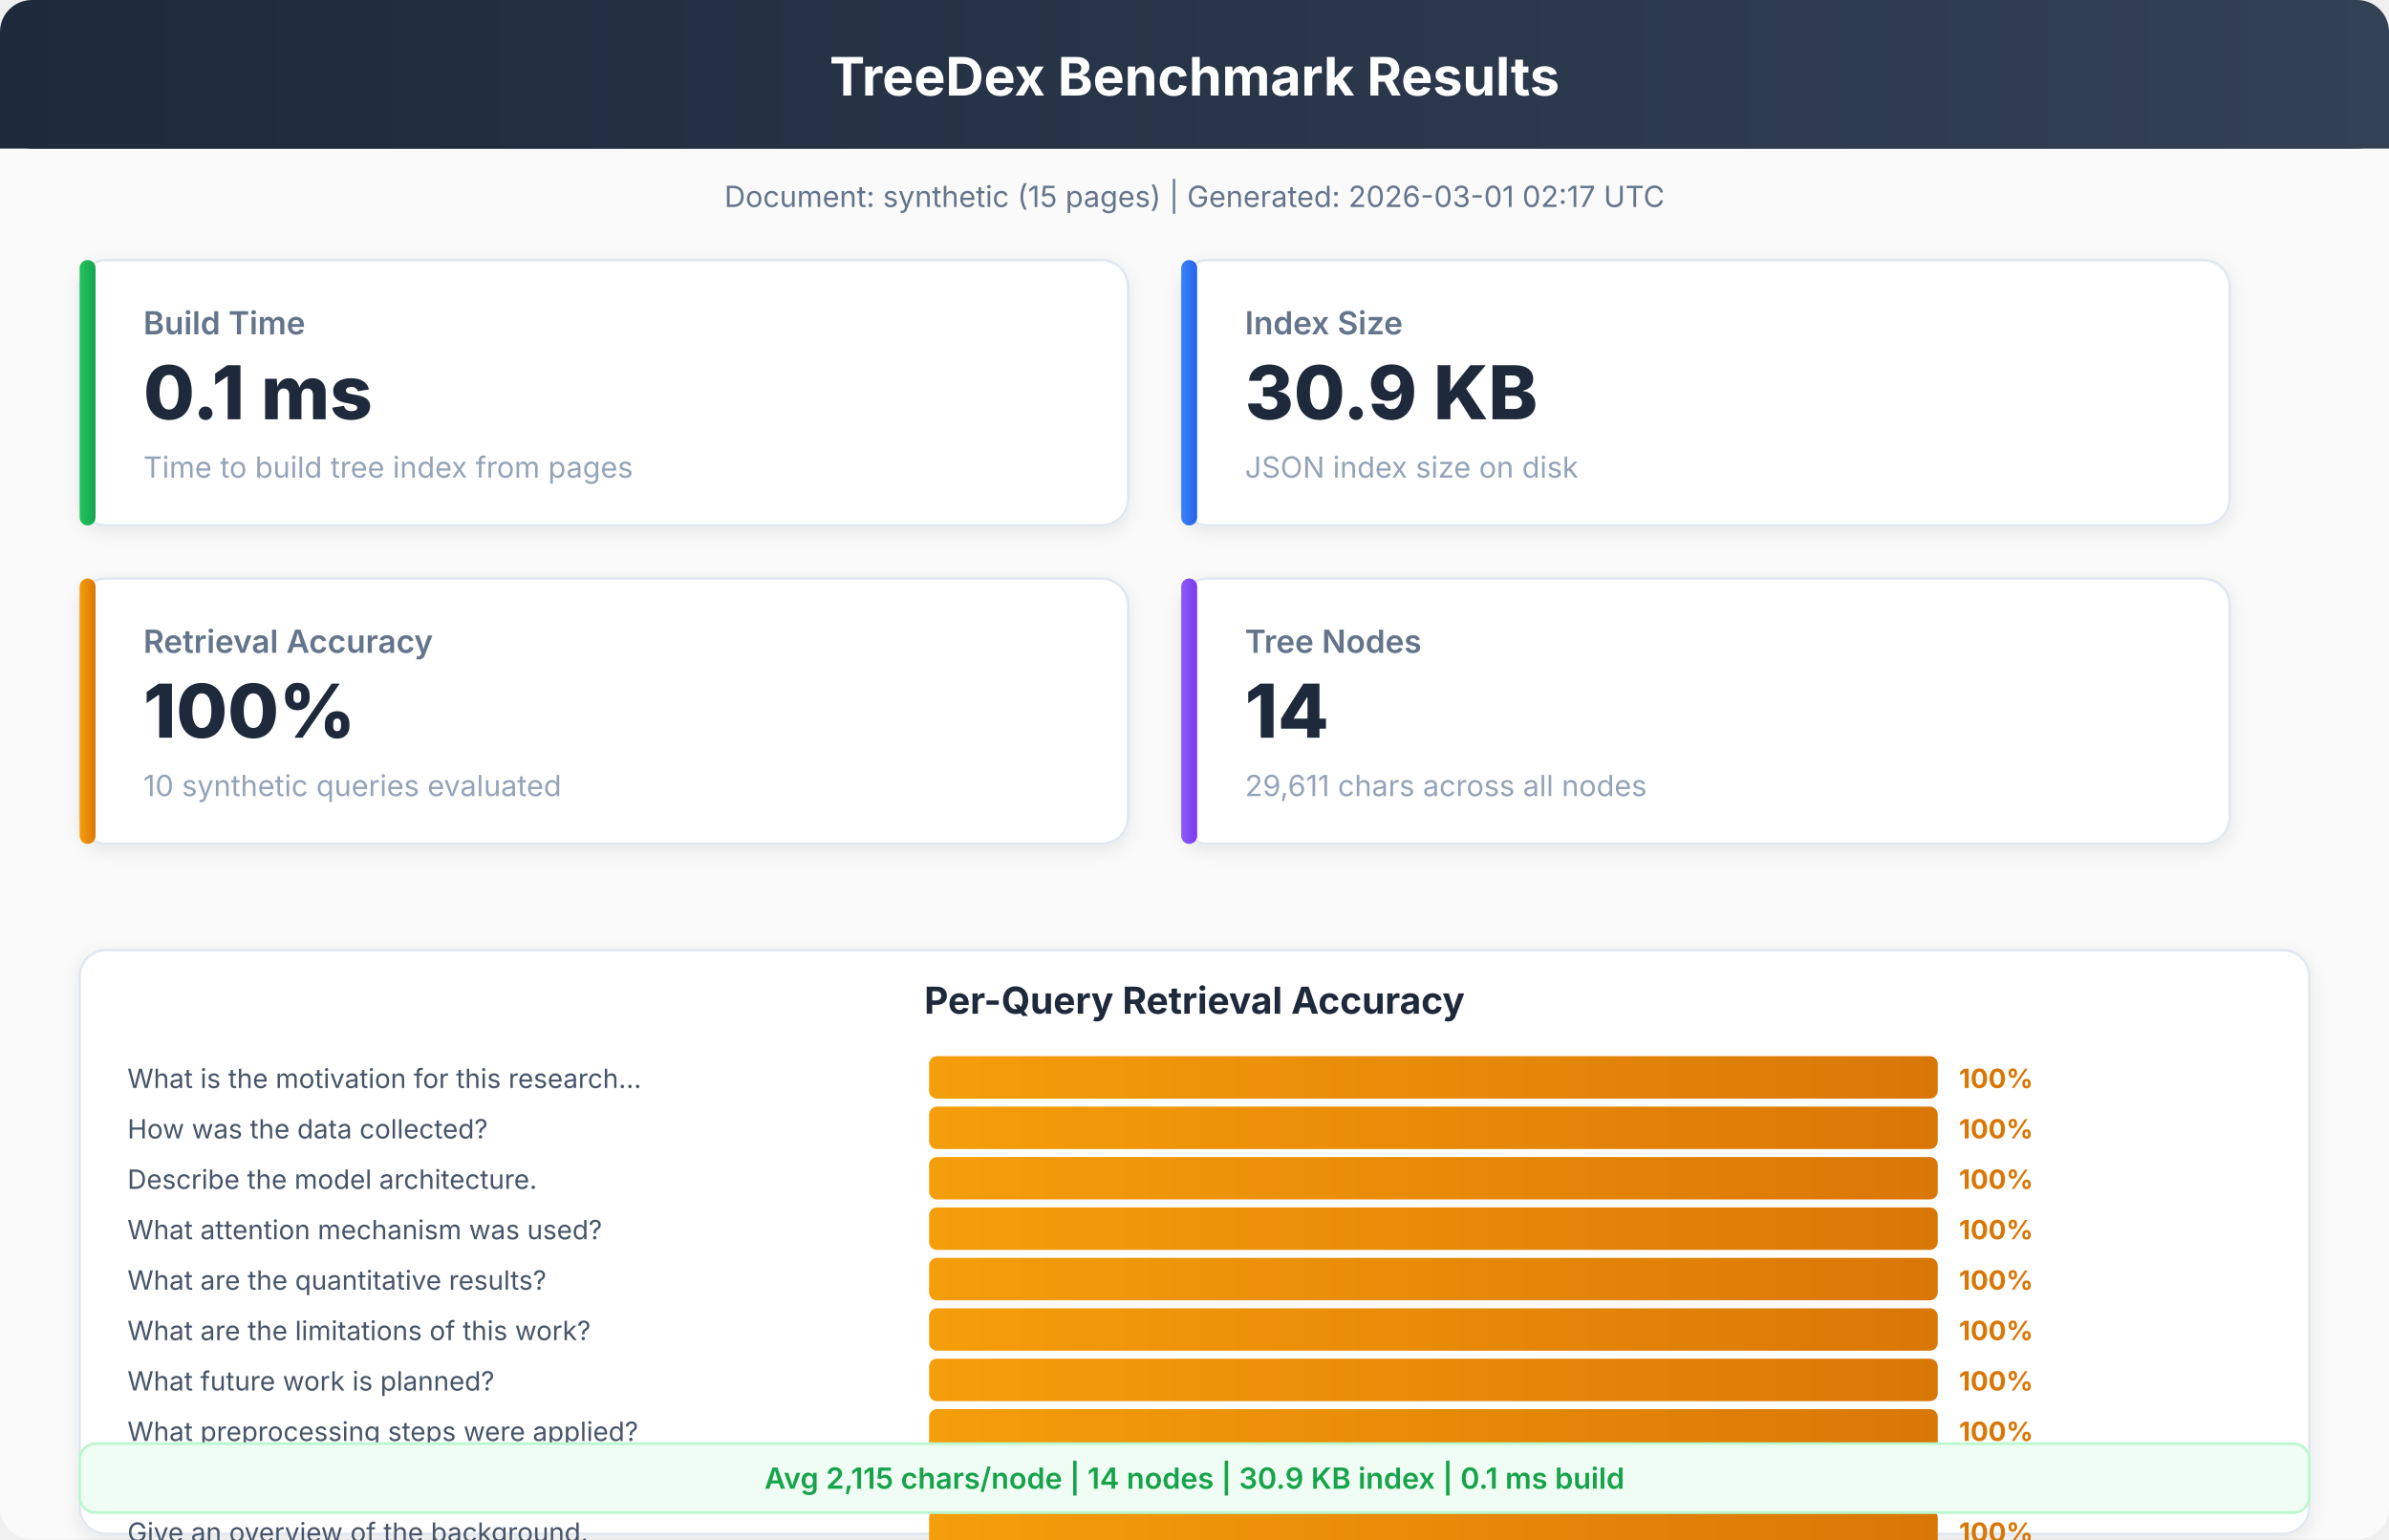
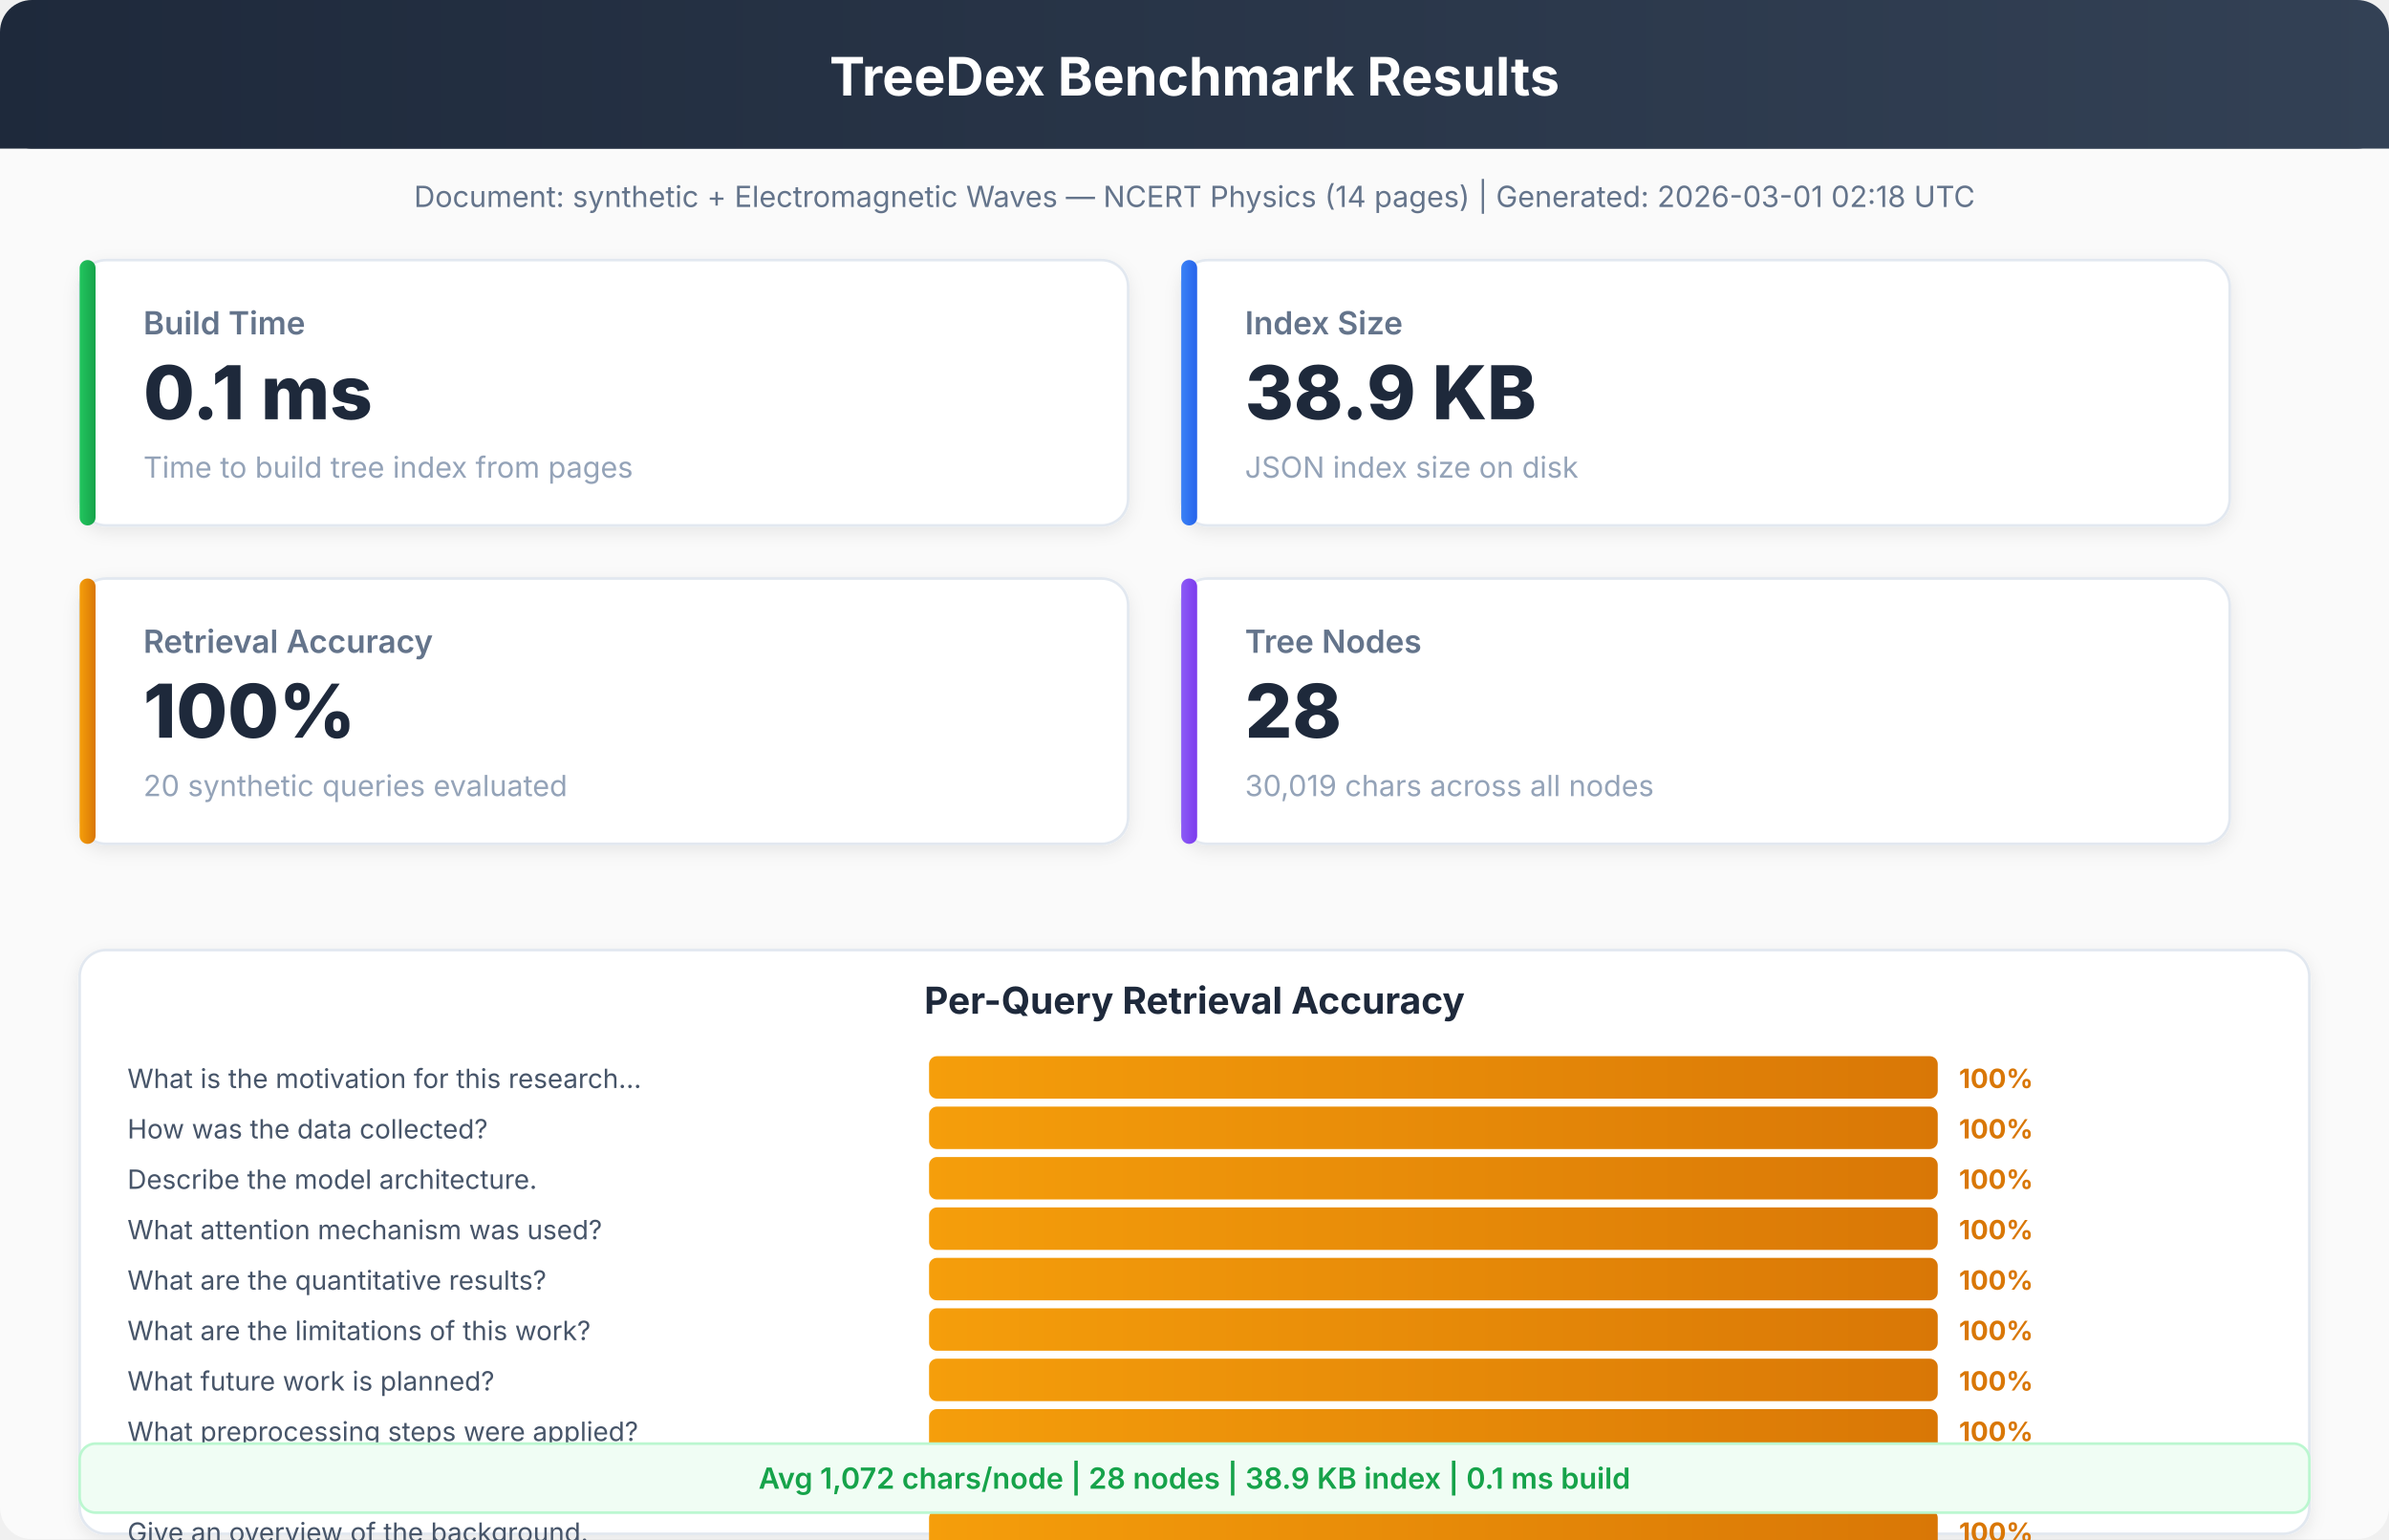
<svg xmlns="http://www.w3.org/2000/svg" viewBox="0 0 900 580" font-family="system-ui, -apple-system, sans-serif">
  <defs>
    <linearGradient id="hdr" x1="0%" y1="0%" x2="100%" y2="0%">
      <stop offset="0%" style="stop-color:#1e293b" />
      <stop offset="100%" style="stop-color:#334155" />
    </linearGradient>
    <linearGradient id="bar1" x1="0%" y1="0%" x2="100%" y2="0%">
      <stop offset="0%" style="stop-color:#22c55e" />
      <stop offset="100%" style="stop-color:#16a34a" />
    </linearGradient>
    <linearGradient id="bar2" x1="0%" y1="0%" x2="100%" y2="0%">
      <stop offset="0%" style="stop-color:#3b82f6" />
      <stop offset="100%" style="stop-color:#2563eb" />
    </linearGradient>
    <linearGradient id="bar3" x1="0%" y1="0%" x2="100%" y2="0%">
      <stop offset="0%" style="stop-color:#f59e0b" />
      <stop offset="100%" style="stop-color:#d97706" />
    </linearGradient>
    <linearGradient id="bar4" x1="0%" y1="0%" x2="100%" y2="0%">
      <stop offset="0%" style="stop-color:#8b5cf6" />
      <stop offset="100%" style="stop-color:#7c3aed" />
    </linearGradient>
    <filter id="sh">
      <feDropShadow dx="0" dy="2" stdDeviation="3" flood-opacity="0.08" />
    </filter>
  </defs>
  <rect width="900" height="580" rx="12" fill="#fafafa" />
  <rect x="0" y="0" width="900" height="56" rx="12" fill="url(#hdr)" />
  <rect x="0" y="20" width="900" height="36" fill="url(#hdr)" />
  <text x="450" y="36" text-anchor="middle" fill="white" font-size="20" font-weight="700">TreeDex Benchmark Results</text>
-   <text x="450" y="78" text-anchor="middle" fill="#64748b" font-size="11" font-weight="400">Document: synthetic (15 pages)  |  Generated: 2026-03-01 02:17 UTC</text>
+   <text x="450" y="78" text-anchor="middle" fill="#64748b" font-size="11" font-weight="400">Document: synthetic + Electromagnetic Waves — NCERT Physics (14 pages)  |  Generated: 2026-03-01 02:18 UTC</text>
  <rect x="30" y="98" width="395" height="100" rx="10" fill="white" stroke="#e2e8f0" stroke-width="1" filter="url(#sh)" />
  <rect x="30" y="98" width="6" height="100" rx="3" fill="url(#bar1)" />
  <text x="54" y="126" text-anchor="start" fill="#64748b" font-size="12" font-weight="600">Build Time</text>
  <text x="54" y="158" text-anchor="start" fill="#1e293b" font-size="28" font-weight="800">0.1 ms</text>
  <text x="54" y="180" text-anchor="start" fill="#94a3b8" font-size="11" font-weight="400">Time to build tree index from pages</text>
  <rect x="445" y="98" width="395" height="100" rx="10" fill="white" stroke="#e2e8f0" stroke-width="1" filter="url(#sh)" />
  <rect x="445" y="98" width="6" height="100" rx="3" fill="url(#bar2)" />
  <text x="469" y="126" text-anchor="start" fill="#64748b" font-size="12" font-weight="600">Index Size</text>
-   <text x="469" y="158" text-anchor="start" fill="#1e293b" font-size="28" font-weight="800">30.9 KB</text>
+   <text x="469" y="158" text-anchor="start" fill="#1e293b" font-size="28" font-weight="800">38.9 KB</text>
  <text x="469" y="180" text-anchor="start" fill="#94a3b8" font-size="11" font-weight="400">JSON index size on disk</text>
  <rect x="30" y="218" width="395" height="100" rx="10" fill="white" stroke="#e2e8f0" stroke-width="1" filter="url(#sh)" />
  <rect x="30" y="218" width="6" height="100" rx="3" fill="url(#bar3)" />
  <text x="54" y="246" text-anchor="start" fill="#64748b" font-size="12" font-weight="600">Retrieval Accuracy</text>
  <text x="54" y="278" text-anchor="start" fill="#1e293b" font-size="28" font-weight="800">100%</text>
-   <text x="54" y="300" text-anchor="start" fill="#94a3b8" font-size="11" font-weight="400">10 synthetic queries evaluated</text>
+   <text x="54" y="300" text-anchor="start" fill="#94a3b8" font-size="11" font-weight="400">20 synthetic queries evaluated</text>
  <rect x="445" y="218" width="395" height="100" rx="10" fill="white" stroke="#e2e8f0" stroke-width="1" filter="url(#sh)" />
  <rect x="445" y="218" width="6" height="100" rx="3" fill="url(#bar4)" />
  <text x="469" y="246" text-anchor="start" fill="#64748b" font-size="12" font-weight="600">Tree Nodes</text>
-   <text x="469" y="278" text-anchor="start" fill="#1e293b" font-size="28" font-weight="800">14</text>
-   <text x="469" y="300" text-anchor="start" fill="#94a3b8" font-size="11" font-weight="400">29,611 chars across all nodes</text>
+   <text x="469" y="278" text-anchor="start" fill="#1e293b" font-size="28" font-weight="800">28</text>
+   <text x="469" y="300" text-anchor="start" fill="#94a3b8" font-size="11" font-weight="400">30,019 chars across all nodes</text>
  <rect x="30" y="358" width="840" height="220" rx="10" fill="white" stroke="#e2e8f0" stroke-width="1" filter="url(#sh)" />
  <text x="450" y="382" text-anchor="middle" fill="#1e293b" font-size="14" font-weight="700">Per-Query Retrieval Accuracy</text>
  <text x="48" y="410" text-anchor="start" fill="#475569" font-size="10" font-weight="400">What is the motivation for this research...</text>
  <rect x="350" y="398" width="380" height="16" rx="3" fill="url(#bar3)" />
  <text x="738" y="410" text-anchor="start" fill="#d97706" font-size="10" font-weight="700">100%</text>
  <text x="48" y="429" text-anchor="start" fill="#475569" font-size="10" font-weight="400">How was the data collected?</text>
  <rect x="350" y="417" width="380" height="16" rx="3" fill="url(#bar3)" />
  <text x="738" y="429" text-anchor="start" fill="#d97706" font-size="10" font-weight="700">100%</text>
  <text x="48" y="448" text-anchor="start" fill="#475569" font-size="10" font-weight="400">Describe the model architecture.</text>
  <rect x="350" y="436" width="380" height="16" rx="3" fill="url(#bar3)" />
  <text x="738" y="448" text-anchor="start" fill="#d97706" font-size="10" font-weight="700">100%</text>
  <text x="48" y="467" text-anchor="start" fill="#475569" font-size="10" font-weight="400">What attention mechanism was used?</text>
  <rect x="350" y="455" width="380" height="16" rx="3" fill="url(#bar3)" />
  <text x="738" y="467" text-anchor="start" fill="#d97706" font-size="10" font-weight="700">100%</text>
  <text x="48" y="486" text-anchor="start" fill="#475569" font-size="10" font-weight="400">What are the quantitative results?</text>
  <rect x="350" y="474" width="380" height="16" rx="3" fill="url(#bar3)" />
  <text x="738" y="486" text-anchor="start" fill="#d97706" font-size="10" font-weight="700">100%</text>
  <text x="48" y="505" text-anchor="start" fill="#475569" font-size="10" font-weight="400">What are the limitations of this work?</text>
  <rect x="350" y="493" width="380" height="16" rx="3" fill="url(#bar3)" />
  <text x="738" y="505" text-anchor="start" fill="#d97706" font-size="10" font-weight="700">100%</text>
  <text x="48" y="524" text-anchor="start" fill="#475569" font-size="10" font-weight="400">What future work is planned?</text>
  <rect x="350" y="512" width="380" height="16" rx="3" fill="url(#bar3)" />
  <text x="738" y="524" text-anchor="start" fill="#d97706" font-size="10" font-weight="700">100%</text>
  <text x="48" y="543" text-anchor="start" fill="#475569" font-size="10" font-weight="400">What preprocessing steps were applied?</text>
  <rect x="350" y="531" width="380" height="16" rx="3" fill="url(#bar3)" />
  <text x="738" y="543" text-anchor="start" fill="#d97706" font-size="10" font-weight="700">100%</text>
  <text x="48" y="562" text-anchor="start" fill="#475569" font-size="10" font-weight="400">Provide a qualitative analysis of the re...</text>
  <rect x="350" y="550" width="380" height="16" rx="3" fill="url(#bar3)" />
  <text x="738" y="562" text-anchor="start" fill="#d97706" font-size="10" font-weight="700">100%</text>
  <text x="48" y="581" text-anchor="start" fill="#475569" font-size="10" font-weight="400">Give an overview of the background.</text>
  <rect x="350" y="569" width="380" height="16" rx="3" fill="url(#bar3)" />
  <text x="738" y="581" text-anchor="start" fill="#d97706" font-size="10" font-weight="700">100%</text>
  <rect x="30" y="544" width="840" height="26" rx="6" fill="#f0fdf4" stroke="#bbf7d0" stroke-width="1" />
-   <text x="450" y="561" text-anchor="middle" fill="#16a34a" font-size="11" font-weight="600">Avg 2,115 chars/node  |  14 nodes  |  30.9 KB index  |  0.1 ms build</text>
+   <text x="450" y="561" text-anchor="middle" fill="#16a34a" font-size="11" font-weight="600">Avg 1,072 chars/node  |  28 nodes  |  38.9 KB index  |  0.1 ms build</text>
</svg>
